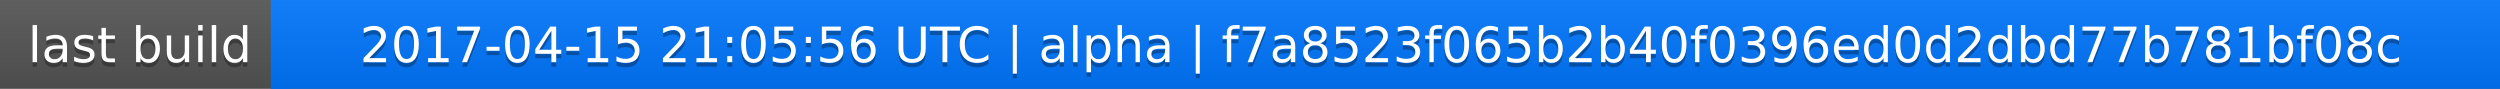
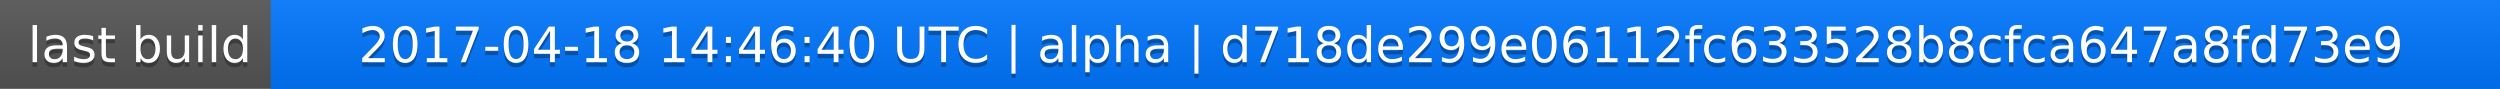
<svg xmlns="http://www.w3.org/2000/svg" width="563" height="20">
  <linearGradient id="a" x2="0" y2="100%">
    <stop offset="0" stop-color="#bbb" stop-opacity=".1" />
    <stop offset="1" stop-opacity=".1" />
  </linearGradient>
  <rect rx="0" width="563" height="20" fill="#555" />
  <rect rx="0" x="61" width="502" height="20" fill="#07f" />
  <path fill="#07f" d="M61 0h4v20h-4z" />
  <rect rx="0" width="563" height="20" fill="url(#a)" />
  <g fill="#fff" text-anchor="middle" font-family="DejaVu Sans,Verdana,Geneva,sans-serif" font-size="11">
    <text x="31.5" y="15" fill="#010101" fill-opacity=".3">last build</text>
    <text x="31.5" y="14">last build</text>
-     <text x="311" y="15" fill="#010101" fill-opacity=".3">2017-04-15 21:05:56 UTC | alpha | f7a8523f065b2b40f0396ed0d2dbd77b781bf08c</text>
-     <text x="311" y="14">2017-04-15 21:05:56 UTC | alpha | f7a8523f065b2b40f0396ed0d2dbd77b781bf08c</text>
+     <text x="311" y="15" fill="#010101" fill-opacity=".3">2017-04-18 14:46:40 UTC | alpha | d718de299e06112fc633528b8cfca647a8fd73e9</text>
+     <text x="311" y="14">2017-04-18 14:46:40 UTC | alpha | d718de299e06112fc633528b8cfca647a8fd73e9</text>
  </g>
</svg>
